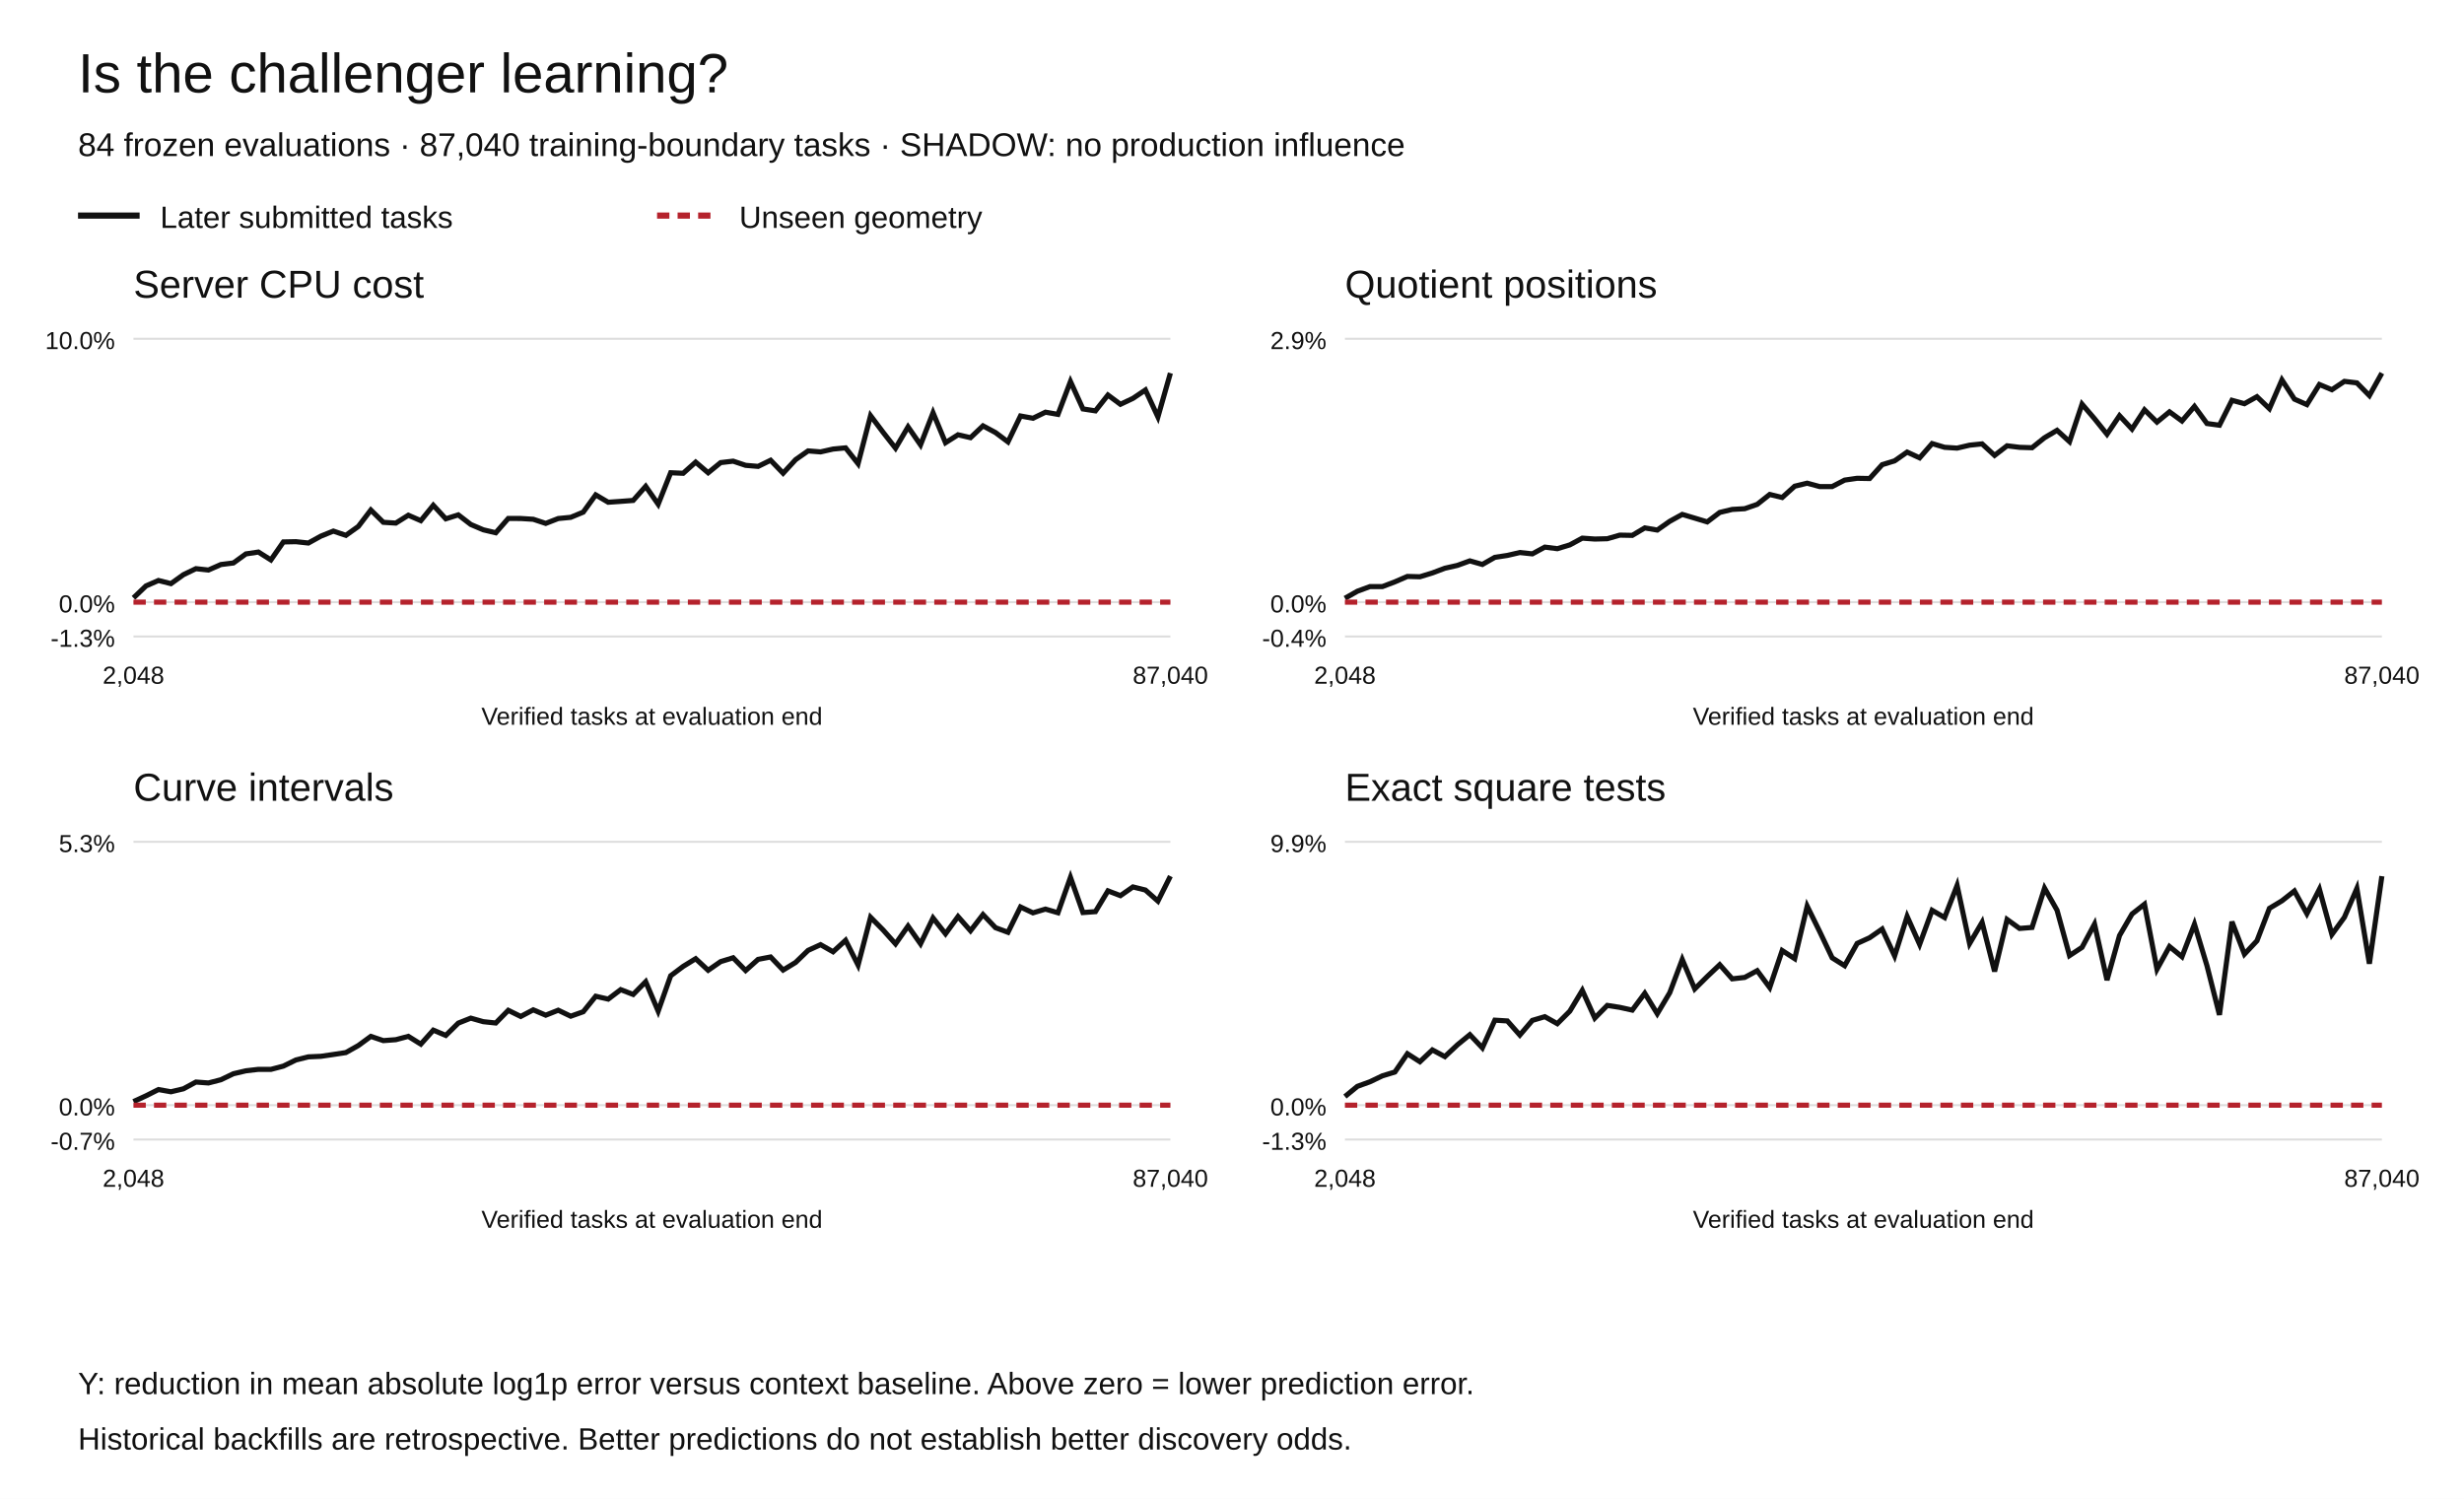
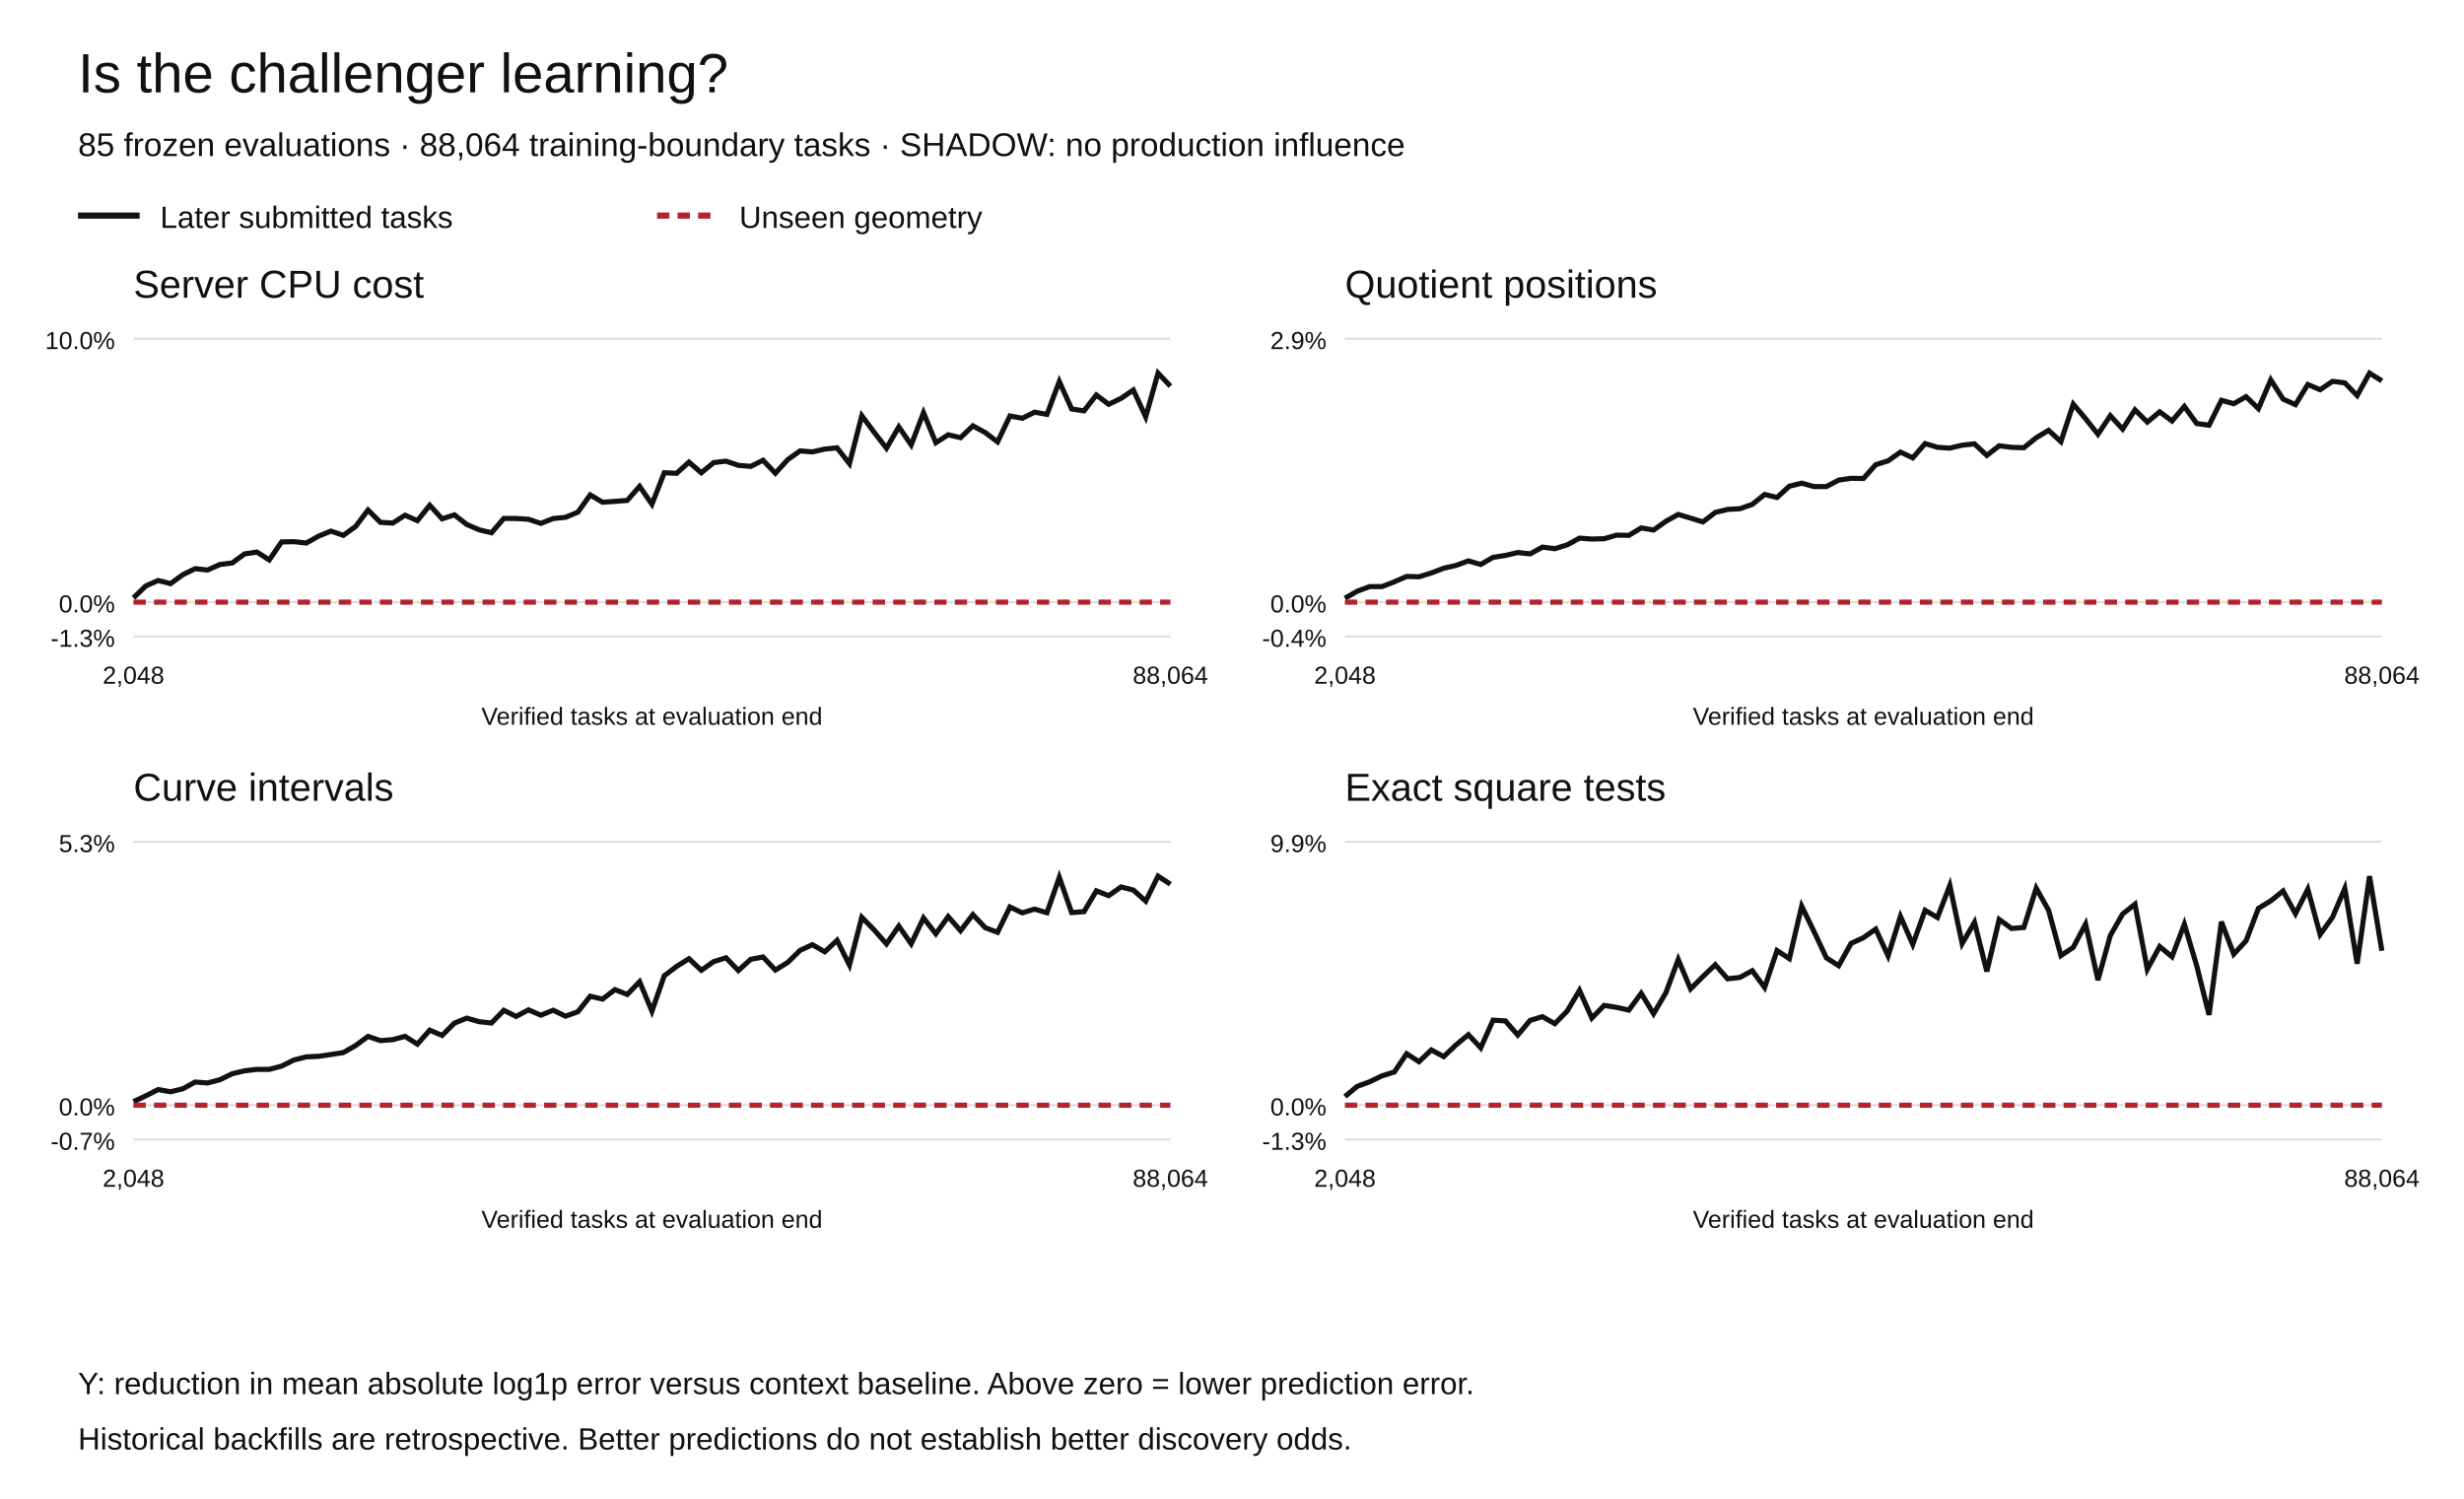
<svg xmlns="http://www.w3.org/2000/svg" width="1200" height="730" viewBox="0 0 1200 730" role="img" aria-labelledby="title desc">
  <rect width="1200" height="730" fill="white" />
  <g font-family="Arial,Helvetica,sans-serif" fill="#111">
    <text x="38" y="45" font-size="27">Is the challenger learning?</text>
-     <text x="38" y="76" font-size="16">84 frozen evaluations · 87,040 training-boundary tasks · SHADOW: no production influence</text>
+     <text x="38" y="76" font-size="16">85 frozen evaluations · 88,064 training-boundary tasks · SHADOW: no production influence</text>
    <path d="M38 105h30" stroke="#111" stroke-width="3" />
    <text x="78" y="111" font-size="15">Later submitted tasks</text>
    <path d="M320 105h30" stroke="#b5222c" stroke-width="3" stroke-dasharray="6 4" />
    <text x="360" y="111" font-size="15">Unseen geometry</text>
    <text x="65" y="145" font-size="19">Server CPU cost</text>
    <path d="M65 310.00h505" stroke="#ddd" />
    <text x="56" y="315.00" text-anchor="end" font-size="12">-1.3%</text>
    <path d="M65 293.27h505" stroke="#ddd" />
    <text x="56" y="298.27" text-anchor="end" font-size="12">0.0%</text>
    <path d="M65 165.00h505" stroke="#ddd" />
    <text x="56" y="170.00" text-anchor="end" font-size="12">10.0%</text>
-     <polyline points="65.00,291.20 71.08,285.38 77.17,282.72 83.25,284.26 89.34,279.89 95.42,276.97 101.51,277.63 107.59,274.95 113.67,274.19 119.76,269.78 125.84,268.87 131.93,272.71 138.01,263.95 144.10,263.82 150.18,264.48 156.27,261.12 162.35,258.66 168.43,260.74 174.52,256.40 180.60,248.40 186.69,254.39 192.77,254.77 198.86,250.94 204.94,253.58 211.02,246.09 217.11,252.69 223.19,250.76 229.28,255.44 235.36,258.04 241.45,259.48 247.53,252.51 253.61,252.53 259.70,252.91 265.78,254.92 271.87,252.55 277.95,251.96 284.04,249.44 290.12,241.03 296.20,244.61 302.29,244.19 308.37,243.73 314.46,236.86 320.54,245.58 326.63,230.24 332.71,230.51 338.80,225.08 344.88,230.26 350.96,225.31 357.05,224.60 363.13,226.64 369.22,227.15 375.30,224.17 381.39,230.48 387.47,223.87 393.55,219.61 399.64,220.09 405.72,218.71 411.81,218.13 417.89,225.83 423.98,202.45 430.06,210.53 436.14,218.29 442.23,207.91 448.31,216.68 454.40,201.03 460.48,215.62 466.57,211.76 472.65,213.16 478.73,207.41 484.82,210.67 490.90,215.22 496.99,202.60 503.07,203.71 509.16,200.75 515.24,201.82 521.33,185.81 527.41,199.17 533.49,200.11 539.58,192.40 545.66,196.91 551.75,194.03 557.83,189.94 563.92,203.06 570.00,181.73" fill="none" stroke="#111" stroke-width="2.5" stroke-dasharray="" />
-     <polyline points="65.00,293.27 71.08,293.27 77.17,293.27 83.25,293.27 89.34,293.27 95.42,293.27 101.51,293.27 107.59,293.27 113.67,293.27 119.76,293.27 125.84,293.27 131.93,293.27 138.01,293.27 144.10,293.27 150.18,293.27 156.27,293.27 162.35,293.27 168.43,293.27 174.52,293.27 180.60,293.27 186.69,293.27 192.77,293.27 198.86,293.27 204.94,293.27 211.02,293.27 217.11,293.27 223.19,293.27 229.28,293.27 235.36,293.27 241.45,293.27 247.53,293.27 253.61,293.27 259.70,293.27 265.78,293.27 271.87,293.27 277.95,293.27 284.04,293.27 290.12,293.27 296.20,293.27 302.29,293.27 308.37,293.27 314.46,293.27 320.54,293.27 326.63,293.27 332.71,293.27 338.80,293.27 344.88,293.27 350.96,293.27 357.05,293.27 363.13,293.27 369.22,293.27 375.30,293.27 381.39,293.27 387.47,293.27 393.55,293.27 399.64,293.27 405.72,293.27 411.81,293.27 417.89,293.27 423.98,293.27 430.06,293.27 436.14,293.27 442.23,293.27 448.31,293.27 454.40,293.27 460.48,293.27 466.57,293.27 472.65,293.27 478.73,293.27 484.82,293.27 490.90,293.27 496.99,293.27 503.07,293.27 509.16,293.27 515.24,293.27 521.33,293.27 527.41,293.27 533.49,293.27 539.58,293.27 545.66,293.27 551.75,293.27 557.83,293.27 563.92,293.27 570.00,293.27" fill="none" stroke="#b5222c" stroke-width="2.5" stroke-dasharray="6 4" />
+     <polyline points="65.00,291.20 71.01,285.38 77.02,282.72 83.04,284.26 89.05,279.89 95.06,276.97 101.07,277.63 107.08,274.95 113.10,274.19 119.11,269.78 125.12,268.87 131.13,272.71 137.14,263.95 143.15,263.82 149.17,264.48 155.18,261.12 161.19,258.66 167.20,260.74 173.21,256.40 179.23,248.40 185.24,254.39 191.25,254.77 197.26,250.94 203.27,253.58 209.29,246.09 215.30,252.69 221.31,250.76 227.32,255.44 233.33,258.04 239.35,259.48 245.36,252.51 251.37,252.53 257.38,252.91 263.39,254.92 269.40,252.55 275.42,251.96 281.43,249.44 287.44,241.03 293.45,244.61 299.46,244.19 305.48,243.73 311.49,236.86 317.50,245.58 323.51,230.24 329.52,230.51 335.54,225.08 341.55,230.26 347.56,225.31 353.57,224.60 359.58,226.64 365.60,227.15 371.61,224.17 377.62,230.48 383.63,223.87 389.64,219.61 395.65,220.09 401.67,218.71 407.68,218.13 413.69,225.83 419.70,202.45 425.71,210.53 431.73,218.29 437.74,207.91 443.75,216.68 449.76,201.03 455.77,215.62 461.79,211.76 467.80,213.16 473.81,207.41 479.82,210.67 485.83,215.22 491.85,202.60 497.86,203.71 503.87,200.75 509.88,201.82 515.89,185.81 521.90,199.17 527.92,200.11 533.93,192.40 539.94,196.91 545.95,194.03 551.96,189.94 557.98,203.06 563.99,181.73 570.00,188.07" fill="none" stroke="#111" stroke-width="2.5" stroke-dasharray="" />
+     <polyline points="65.00,293.27 71.01,293.27 77.02,293.27 83.04,293.27 89.05,293.27 95.06,293.27 101.07,293.27 107.08,293.27 113.10,293.27 119.11,293.27 125.12,293.27 131.13,293.27 137.14,293.27 143.15,293.27 149.17,293.27 155.18,293.27 161.19,293.27 167.20,293.27 173.21,293.27 179.23,293.27 185.24,293.27 191.25,293.27 197.26,293.27 203.27,293.27 209.29,293.27 215.30,293.27 221.31,293.27 227.32,293.27 233.33,293.27 239.35,293.27 245.36,293.27 251.37,293.27 257.38,293.27 263.39,293.27 269.40,293.27 275.42,293.27 281.43,293.27 287.44,293.27 293.45,293.27 299.46,293.27 305.48,293.27 311.49,293.27 317.50,293.27 323.51,293.27 329.52,293.27 335.54,293.27 341.55,293.27 347.56,293.27 353.57,293.27 359.58,293.27 365.60,293.27 371.61,293.27 377.62,293.27 383.63,293.27 389.64,293.27 395.65,293.27 401.67,293.27 407.68,293.27 413.69,293.27 419.70,293.27 425.71,293.27 431.73,293.27 437.74,293.27 443.75,293.27 449.76,293.27 455.77,293.27 461.79,293.27 467.80,293.27 473.81,293.27 479.82,293.27 485.83,293.27 491.85,293.27 497.86,293.27 503.87,293.27 509.88,293.27 515.89,293.27 521.90,293.27 527.92,293.27 533.93,293.27 539.94,293.27 545.95,293.27 551.96,293.27 557.98,293.27 563.99,293.27 570.00,293.27" fill="none" stroke="#b5222c" stroke-width="2.5" stroke-dasharray="6 4" />
    <text x="65.00" y="333" text-anchor="middle" font-size="12">2,048</text>
-     <text x="570.00" y="333" text-anchor="middle" font-size="12">87,040</text>
+     <text x="570.00" y="333" text-anchor="middle" font-size="12">88,064</text>
    <text x="317.5" y="353" text-anchor="middle" font-size="12">Verified tasks at evaluation end</text>
    <text x="655" y="145" font-size="19">Quotient positions</text>
    <path d="M655 310.00h505" stroke="#ddd" />
    <text x="646" y="315.00" text-anchor="end" font-size="12">-0.4%</text>
    <path d="M655 293.27h505" stroke="#ddd" />
    <text x="646" y="298.27" text-anchor="end" font-size="12">0.0%</text>
    <path d="M655 165.00h505" stroke="#ddd" />
    <text x="646" y="170.00" text-anchor="end" font-size="12">2.9%</text>
-     <polyline points="655.00,291.40 661.08,287.95 667.17,285.70 673.25,285.69 679.34,283.38 685.42,280.75 691.51,280.91 697.59,279.05 703.67,276.76 709.76,275.38 715.84,273.17 721.93,274.91 728.01,271.45 734.10,270.52 740.18,269.11 746.27,269.76 752.35,266.47 758.43,267.24 764.52,265.39 770.60,262.10 776.69,262.54 782.77,262.38 788.86,260.63 794.94,260.75 801.02,257.12 807.11,258.16 813.19,253.90 819.28,250.54 825.36,252.35 831.45,254.19 837.53,249.58 843.61,248.11 849.70,247.76 855.78,245.65 861.87,240.83 867.95,242.30 874.04,236.81 880.12,235.33 886.20,236.98 892.29,236.98 898.37,233.83 904.46,232.95 910.54,233.06 916.63,226.32 922.71,224.45 928.80,220.19 934.88,222.99 940.96,216.04 947.05,217.86 953.13,218.25 959.22,216.82 965.30,216.19 971.39,221.80 977.47,217.12 983.55,217.87 989.64,218.06 995.72,213.18 1001.81,209.59 1007.89,215.11 1013.98,196.83 1020.06,203.93 1026.14,211.50 1032.23,202.46 1038.31,208.97 1044.40,199.60 1050.48,205.58 1056.57,200.58 1062.65,205.04 1068.73,197.94 1074.82,206.27 1080.90,207.10 1086.99,194.96 1093.07,196.62 1099.16,193.21 1105.24,199.03 1111.33,185.03 1117.41,194.39 1123.49,197.07 1129.58,187.27 1135.66,189.81 1141.75,185.74 1147.83,186.47 1153.92,192.66 1160.00,181.73" fill="none" stroke="#111" stroke-width="2.5" stroke-dasharray="" />
-     <polyline points="655.00,293.27 661.08,293.27 667.17,293.27 673.25,293.27 679.34,293.27 685.42,293.27 691.51,293.27 697.59,293.27 703.67,293.27 709.76,293.27 715.84,293.27 721.93,293.27 728.01,293.27 734.10,293.27 740.18,293.27 746.27,293.27 752.35,293.27 758.43,293.27 764.52,293.27 770.60,293.27 776.69,293.27 782.77,293.27 788.86,293.27 794.94,293.27 801.02,293.27 807.11,293.27 813.19,293.27 819.28,293.27 825.36,293.27 831.45,293.27 837.53,293.27 843.61,293.27 849.70,293.27 855.78,293.27 861.87,293.27 867.95,293.27 874.04,293.27 880.12,293.27 886.20,293.27 892.29,293.27 898.37,293.27 904.46,293.27 910.54,293.27 916.63,293.27 922.71,293.27 928.80,293.27 934.88,293.27 940.96,293.27 947.05,293.27 953.13,293.27 959.22,293.27 965.30,293.27 971.39,293.27 977.47,293.27 983.55,293.27 989.64,293.27 995.72,293.27 1001.81,293.27 1007.89,293.27 1013.98,293.27 1020.06,293.27 1026.14,293.27 1032.23,293.27 1038.31,293.27 1044.40,293.27 1050.48,293.27 1056.57,293.27 1062.65,293.27 1068.73,293.27 1074.82,293.27 1080.90,293.27 1086.99,293.27 1093.07,293.27 1099.16,293.27 1105.24,293.27 1111.33,293.27 1117.41,293.27 1123.49,293.27 1129.58,293.27 1135.66,293.27 1141.75,293.27 1147.83,293.27 1153.92,293.27 1160.00,293.27" fill="none" stroke="#b5222c" stroke-width="2.5" stroke-dasharray="6 4" />
+     <polyline points="655.00,291.40 661.01,287.95 667.02,285.70 673.04,285.69 679.05,283.38 685.06,280.75 691.07,280.91 697.08,279.05 703.10,276.76 709.11,275.38 715.12,273.17 721.13,274.91 727.14,271.45 733.15,270.52 739.17,269.11 745.18,269.76 751.19,266.47 757.20,267.24 763.21,265.39 769.23,262.10 775.24,262.54 781.25,262.38 787.26,260.63 793.27,260.75 799.29,257.12 805.30,258.16 811.31,253.90 817.32,250.54 823.33,252.35 829.35,254.19 835.36,249.58 841.37,248.11 847.38,247.76 853.39,245.65 859.40,240.83 865.42,242.30 871.43,236.81 877.44,235.33 883.45,236.98 889.46,236.98 895.48,233.83 901.49,232.95 907.50,233.06 913.51,226.32 919.52,224.45 925.54,220.19 931.55,222.99 937.56,216.04 943.57,217.86 949.58,218.25 955.60,216.82 961.61,216.19 967.62,221.80 973.63,217.12 979.64,217.87 985.65,218.06 991.67,213.18 997.68,209.59 1003.69,215.11 1009.70,196.83 1015.71,203.93 1021.73,211.50 1027.74,202.46 1033.75,208.97 1039.76,199.60 1045.77,205.58 1051.79,200.58 1057.80,205.04 1063.81,197.94 1069.82,206.27 1075.83,207.10 1081.85,194.96 1087.86,196.62 1093.87,193.21 1099.88,199.03 1105.89,185.03 1111.90,194.39 1117.92,197.07 1123.93,187.27 1129.94,189.81 1135.95,185.74 1141.96,186.47 1147.98,192.66 1153.99,181.73 1160.00,185.50" fill="none" stroke="#111" stroke-width="2.5" stroke-dasharray="" />
+     <polyline points="655.00,293.27 661.01,293.27 667.02,293.27 673.04,293.27 679.05,293.27 685.06,293.27 691.07,293.27 697.08,293.27 703.10,293.27 709.11,293.27 715.12,293.27 721.13,293.27 727.14,293.27 733.15,293.27 739.17,293.27 745.18,293.27 751.19,293.27 757.20,293.27 763.21,293.27 769.23,293.27 775.24,293.27 781.25,293.27 787.26,293.27 793.27,293.27 799.29,293.27 805.30,293.27 811.31,293.27 817.32,293.27 823.33,293.27 829.35,293.27 835.36,293.27 841.37,293.27 847.38,293.27 853.39,293.27 859.40,293.27 865.42,293.27 871.43,293.27 877.44,293.27 883.45,293.27 889.46,293.27 895.48,293.27 901.49,293.27 907.50,293.27 913.51,293.27 919.52,293.27 925.54,293.27 931.55,293.27 937.56,293.27 943.57,293.27 949.58,293.27 955.60,293.27 961.61,293.27 967.62,293.27 973.63,293.27 979.64,293.27 985.65,293.27 991.67,293.27 997.68,293.27 1003.69,293.27 1009.70,293.27 1015.71,293.27 1021.73,293.27 1027.74,293.27 1033.75,293.27 1039.76,293.27 1045.77,293.27 1051.79,293.27 1057.80,293.27 1063.81,293.27 1069.82,293.27 1075.83,293.27 1081.85,293.27 1087.86,293.27 1093.87,293.27 1099.88,293.27 1105.89,293.27 1111.90,293.27 1117.92,293.27 1123.93,293.27 1129.94,293.27 1135.95,293.27 1141.96,293.27 1147.98,293.27 1153.99,293.27 1160.00,293.27" fill="none" stroke="#b5222c" stroke-width="2.5" stroke-dasharray="6 4" />
    <text x="655.00" y="333" text-anchor="middle" font-size="12">2,048</text>
-     <text x="1160.00" y="333" text-anchor="middle" font-size="12">87,040</text>
+     <text x="1160.00" y="333" text-anchor="middle" font-size="12">88,064</text>
    <text x="907.5" y="353" text-anchor="middle" font-size="12">Verified tasks at evaluation end</text>
    <text x="65" y="390" font-size="19">Curve intervals</text>
    <path d="M65 555.00h505" stroke="#ddd" />
    <text x="56" y="560.00" text-anchor="end" font-size="12">-0.7%</text>
    <path d="M65 538.27h505" stroke="#ddd" />
    <text x="56" y="543.27" text-anchor="end" font-size="12">0.0%</text>
    <path d="M65 410.00h505" stroke="#ddd" />
    <text x="56" y="415.00" text-anchor="end" font-size="12">5.3%</text>
-     <polyline points="65.00,536.53 71.08,533.72 77.17,530.66 83.25,531.74 89.34,530.29 95.42,527.00 101.51,527.45 107.59,525.88 113.67,522.96 119.76,521.53 125.84,520.82 131.93,520.84 138.01,519.24 144.10,516.26 150.18,514.74 156.27,514.47 162.35,513.58 168.43,512.65 174.52,509.22 180.60,504.77 186.69,506.83 192.77,506.37 198.86,504.75 204.94,508.54 211.02,501.73 217.11,504.29 223.19,498.30 229.28,495.88 235.36,497.60 241.45,498.25 247.53,492.07 253.61,495.05 259.70,491.84 265.78,494.44 271.87,492.02 277.95,494.93 284.04,492.77 290.12,485.23 296.20,486.61 302.29,482.00 308.37,484.34 314.46,478.14 320.54,492.49 326.63,475.24 332.71,470.68 338.80,466.93 344.88,472.57 350.96,468.35 357.05,466.48 363.13,472.69 369.22,467.24 375.30,466.09 381.39,472.46 387.47,468.75 393.55,462.88 399.64,460.10 405.72,463.56 411.81,457.97 417.89,470.04 423.98,446.75 430.06,452.91 436.14,459.71 442.23,451.04 448.31,459.69 454.40,447.09 460.48,454.80 466.57,446.41 472.65,453.32 478.73,445.44 484.82,451.83 490.90,454.07 496.99,441.74 503.07,444.59 509.16,442.77 515.24,444.55 521.33,427.32 527.41,444.45 533.49,444.01 539.58,433.89 545.66,436.22 551.75,431.98 557.83,433.49 563.92,438.88 570.00,426.73" fill="none" stroke="#111" stroke-width="2.5" stroke-dasharray="" />
-     <polyline points="65.00,538.27 71.08,538.27 77.17,538.27 83.25,538.27 89.34,538.27 95.42,538.27 101.51,538.27 107.59,538.27 113.67,538.27 119.76,538.27 125.84,538.27 131.93,538.27 138.01,538.27 144.10,538.27 150.18,538.27 156.27,538.27 162.35,538.27 168.43,538.27 174.52,538.27 180.60,538.27 186.69,538.27 192.77,538.27 198.86,538.27 204.94,538.27 211.02,538.27 217.11,538.27 223.19,538.27 229.28,538.27 235.36,538.27 241.45,538.27 247.53,538.27 253.61,538.27 259.70,538.27 265.78,538.27 271.87,538.27 277.95,538.27 284.04,538.27 290.12,538.27 296.20,538.27 302.29,538.27 308.37,538.27 314.46,538.27 320.54,538.27 326.63,538.27 332.71,538.27 338.80,538.27 344.88,538.27 350.96,538.27 357.05,538.27 363.13,538.27 369.22,538.27 375.30,538.27 381.39,538.27 387.47,538.27 393.55,538.27 399.64,538.27 405.72,538.27 411.81,538.27 417.89,538.27 423.98,538.27 430.06,538.27 436.14,538.27 442.23,538.27 448.31,538.27 454.40,538.27 460.48,538.27 466.57,538.27 472.65,538.27 478.73,538.27 484.82,538.27 490.90,538.27 496.99,538.27 503.07,538.27 509.16,538.27 515.24,538.27 521.33,538.27 527.41,538.27 533.49,538.27 539.58,538.27 545.66,538.27 551.75,538.27 557.83,538.27 563.92,538.27 570.00,538.27" fill="none" stroke="#b5222c" stroke-width="2.5" stroke-dasharray="6 4" />
+     <polyline points="65.00,536.53 71.01,533.72 77.02,530.66 83.04,531.74 89.05,530.29 95.06,527.00 101.07,527.45 107.08,525.88 113.10,522.96 119.11,521.53 125.12,520.82 131.13,520.84 137.14,519.24 143.15,516.26 149.17,514.74 155.18,514.47 161.19,513.58 167.20,512.65 173.21,509.22 179.23,504.77 185.24,506.83 191.25,506.37 197.26,504.75 203.27,508.54 209.29,501.73 215.30,504.29 221.31,498.30 227.32,495.88 233.33,497.60 239.35,498.25 245.36,492.07 251.37,495.05 257.38,491.84 263.39,494.44 269.40,492.02 275.42,494.93 281.43,492.77 287.44,485.23 293.45,486.61 299.46,482.00 305.48,484.34 311.49,478.14 317.50,492.49 323.51,475.24 329.52,470.68 335.54,466.93 341.55,472.57 347.56,468.35 353.57,466.48 359.58,472.69 365.60,467.24 371.61,466.09 377.62,472.46 383.63,468.75 389.64,462.88 395.65,460.10 401.67,463.56 407.68,457.97 413.69,470.04 419.70,446.75 425.71,452.91 431.73,459.71 437.74,451.04 443.75,459.69 449.76,447.09 455.77,454.80 461.79,446.41 467.80,453.32 473.81,445.44 479.82,451.83 485.83,454.07 491.85,441.74 497.86,444.59 503.87,442.77 509.88,444.55 515.89,427.32 521.90,444.45 527.92,444.01 533.93,433.89 539.94,436.22 545.95,431.98 551.96,433.49 557.98,438.88 563.99,426.73 570.00,430.66" fill="none" stroke="#111" stroke-width="2.5" stroke-dasharray="" />
+     <polyline points="65.00,538.27 71.01,538.27 77.02,538.27 83.04,538.27 89.05,538.27 95.06,538.27 101.07,538.27 107.08,538.27 113.10,538.27 119.11,538.27 125.12,538.27 131.13,538.27 137.14,538.27 143.15,538.27 149.17,538.27 155.18,538.27 161.19,538.27 167.20,538.27 173.21,538.27 179.23,538.27 185.24,538.27 191.25,538.27 197.26,538.27 203.27,538.27 209.29,538.27 215.30,538.27 221.31,538.27 227.32,538.27 233.33,538.27 239.35,538.27 245.36,538.27 251.37,538.27 257.38,538.27 263.39,538.27 269.40,538.27 275.42,538.27 281.43,538.27 287.44,538.27 293.45,538.27 299.46,538.27 305.48,538.27 311.49,538.27 317.50,538.27 323.51,538.27 329.52,538.27 335.54,538.27 341.55,538.27 347.56,538.27 353.57,538.27 359.58,538.27 365.60,538.27 371.61,538.27 377.62,538.27 383.63,538.27 389.64,538.27 395.65,538.27 401.67,538.27 407.68,538.27 413.69,538.27 419.70,538.27 425.71,538.27 431.73,538.27 437.74,538.27 443.75,538.27 449.76,538.27 455.77,538.27 461.79,538.27 467.80,538.27 473.81,538.27 479.82,538.27 485.83,538.27 491.85,538.27 497.86,538.27 503.87,538.27 509.88,538.27 515.89,538.27 521.90,538.27 527.92,538.27 533.93,538.27 539.94,538.27 545.95,538.27 551.96,538.27 557.98,538.27 563.99,538.27 570.00,538.27" fill="none" stroke="#b5222c" stroke-width="2.5" stroke-dasharray="6 4" />
    <text x="65.00" y="578" text-anchor="middle" font-size="12">2,048</text>
-     <text x="570.00" y="578" text-anchor="middle" font-size="12">87,040</text>
+     <text x="570.00" y="578" text-anchor="middle" font-size="12">88,064</text>
    <text x="317.5" y="598" text-anchor="middle" font-size="12">Verified tasks at evaluation end</text>
    <text x="655" y="390" font-size="19">Exact square tests</text>
    <path d="M655 555.00h505" stroke="#ddd" />
    <text x="646" y="560.00" text-anchor="end" font-size="12">-1.3%</text>
    <path d="M655 538.27h505" stroke="#ddd" />
    <text x="646" y="543.27" text-anchor="end" font-size="12">0.0%</text>
    <path d="M655 410.00h505" stroke="#ddd" />
    <text x="646" y="415.00" text-anchor="end" font-size="12">9.9%</text>
-     <polyline points="655.00,534.07 661.08,529.09 667.17,526.88 673.25,523.98 679.34,522.12 685.42,513.22 691.51,517.11 697.59,511.36 703.67,514.62 709.76,508.90 715.84,503.93 721.93,510.36 728.01,496.87 734.10,497.24 740.18,504.12 746.27,496.97 752.35,495.17 758.43,498.58 764.52,492.49 770.60,482.36 776.69,495.85 782.77,489.68 788.86,490.63 794.94,491.97 801.02,483.77 807.11,493.73 813.19,483.50 819.28,467.31 825.36,481.65 831.45,475.61 837.53,469.86 843.61,476.74 849.70,476.05 855.78,472.76 861.87,480.98 867.95,462.96 874.04,466.90 880.12,441.34 886.20,453.70 892.29,466.51 898.37,470.33 904.46,459.49 910.54,456.72 916.63,452.49 922.71,465.58 928.80,446.34 934.88,459.97 940.96,443.36 947.05,446.88 953.13,431.25 959.22,459.56 965.30,449.21 971.39,473.14 977.47,447.82 983.55,452.19 989.64,451.71 995.72,432.58 1001.81,443.33 1007.89,465.41 1013.98,461.41 1020.06,450.08 1026.14,477.36 1032.23,455.66 1038.31,445.17 1044.40,440.39 1050.48,472.08 1056.57,461.01 1062.65,465.97 1068.73,450.13 1074.82,470.34 1080.90,494.29 1086.99,448.91 1093.07,464.71 1099.16,458.22 1105.24,442.40 1111.33,438.74 1117.41,433.95 1123.49,445.01 1129.58,433.09 1135.66,455.14 1141.75,446.76 1147.83,432.70 1153.92,469.37 1160.00,426.73" fill="none" stroke="#111" stroke-width="2.5" stroke-dasharray="" />
-     <polyline points="655.00,538.27 661.08,538.27 667.17,538.27 673.25,538.27 679.34,538.27 685.42,538.27 691.51,538.27 697.59,538.27 703.67,538.27 709.76,538.27 715.84,538.27 721.93,538.27 728.01,538.27 734.10,538.27 740.18,538.27 746.27,538.27 752.35,538.27 758.43,538.27 764.52,538.27 770.60,538.27 776.69,538.27 782.77,538.27 788.86,538.27 794.94,538.27 801.02,538.27 807.11,538.27 813.19,538.27 819.28,538.27 825.36,538.27 831.45,538.27 837.53,538.27 843.61,538.27 849.70,538.27 855.78,538.27 861.87,538.27 867.95,538.27 874.04,538.27 880.12,538.27 886.20,538.27 892.29,538.27 898.37,538.27 904.46,538.27 910.54,538.27 916.63,538.27 922.71,538.27 928.80,538.27 934.88,538.27 940.96,538.27 947.05,538.27 953.13,538.27 959.22,538.27 965.30,538.27 971.39,538.27 977.47,538.27 983.55,538.27 989.64,538.27 995.72,538.27 1001.81,538.27 1007.89,538.27 1013.98,538.27 1020.06,538.27 1026.14,538.27 1032.23,538.27 1038.31,538.27 1044.40,538.27 1050.48,538.27 1056.57,538.27 1062.65,538.27 1068.73,538.27 1074.82,538.27 1080.90,538.27 1086.99,538.27 1093.07,538.27 1099.16,538.27 1105.24,538.27 1111.33,538.27 1117.41,538.27 1123.49,538.27 1129.58,538.27 1135.66,538.27 1141.75,538.27 1147.83,538.27 1153.92,538.27 1160.00,538.27" fill="none" stroke="#b5222c" stroke-width="2.5" stroke-dasharray="6 4" />
+     <polyline points="655.00,534.07 661.01,529.09 667.02,526.88 673.04,523.98 679.05,522.12 685.06,513.22 691.07,517.11 697.08,511.36 703.10,514.62 709.11,508.90 715.12,503.93 721.13,510.36 727.14,496.87 733.15,497.24 739.17,504.12 745.18,496.97 751.19,495.17 757.20,498.58 763.21,492.49 769.23,482.36 775.24,495.85 781.25,489.68 787.26,490.63 793.27,491.97 799.29,483.77 805.30,493.73 811.31,483.50 817.32,467.31 823.33,481.65 829.35,475.61 835.36,469.86 841.37,476.74 847.38,476.05 853.39,472.76 859.40,480.98 865.42,462.96 871.43,466.90 877.44,441.34 883.45,453.70 889.46,466.51 895.48,470.33 901.49,459.49 907.50,456.72 913.51,452.49 919.52,465.58 925.54,446.34 931.55,459.97 937.56,443.36 943.57,446.88 949.58,431.25 955.60,459.56 961.61,449.21 967.62,473.14 973.63,447.82 979.64,452.19 985.65,451.71 991.67,432.58 997.68,443.33 1003.69,465.41 1009.70,461.41 1015.71,450.08 1021.73,477.36 1027.74,455.66 1033.75,445.17 1039.76,440.39 1045.77,472.08 1051.79,461.01 1057.80,465.97 1063.81,450.13 1069.82,470.34 1075.83,494.29 1081.85,448.91 1087.86,464.71 1093.87,458.22 1099.88,442.40 1105.89,438.74 1111.90,433.95 1117.92,445.01 1123.93,433.09 1129.94,455.14 1135.95,446.76 1141.96,432.70 1147.98,469.37 1153.99,426.73 1160.00,463.07" fill="none" stroke="#111" stroke-width="2.5" stroke-dasharray="" />
+     <polyline points="655.00,538.27 661.01,538.27 667.02,538.27 673.04,538.27 679.05,538.27 685.06,538.27 691.07,538.27 697.08,538.27 703.10,538.27 709.11,538.27 715.12,538.27 721.13,538.27 727.14,538.27 733.15,538.27 739.17,538.27 745.18,538.27 751.19,538.27 757.20,538.27 763.21,538.27 769.23,538.27 775.24,538.27 781.25,538.27 787.26,538.27 793.27,538.27 799.29,538.27 805.30,538.27 811.31,538.27 817.32,538.27 823.33,538.27 829.35,538.27 835.36,538.27 841.37,538.27 847.38,538.27 853.39,538.27 859.40,538.27 865.42,538.27 871.43,538.27 877.44,538.27 883.45,538.27 889.46,538.27 895.48,538.27 901.49,538.27 907.50,538.27 913.51,538.27 919.52,538.27 925.54,538.27 931.55,538.27 937.56,538.27 943.57,538.27 949.58,538.27 955.60,538.27 961.61,538.27 967.62,538.27 973.63,538.27 979.64,538.27 985.65,538.27 991.67,538.27 997.68,538.27 1003.69,538.27 1009.70,538.27 1015.71,538.27 1021.73,538.27 1027.74,538.27 1033.75,538.27 1039.76,538.27 1045.77,538.27 1051.79,538.27 1057.80,538.27 1063.81,538.27 1069.82,538.27 1075.83,538.27 1081.85,538.27 1087.86,538.27 1093.87,538.27 1099.88,538.27 1105.89,538.27 1111.90,538.27 1117.92,538.27 1123.93,538.27 1129.94,538.27 1135.95,538.27 1141.96,538.27 1147.98,538.27 1153.99,538.27 1160.00,538.27" fill="none" stroke="#b5222c" stroke-width="2.5" stroke-dasharray="6 4" />
    <text x="655.00" y="578" text-anchor="middle" font-size="12">2,048</text>
-     <text x="1160.00" y="578" text-anchor="middle" font-size="12">87,040</text>
+     <text x="1160.00" y="578" text-anchor="middle" font-size="12">88,064</text>
    <text x="907.5" y="598" text-anchor="middle" font-size="12">Verified tasks at evaluation end</text>
    <text x="38" y="679" font-size="15">Y: reduction in mean absolute log1p error versus context baseline. Above zero = lower prediction error.</text>
    <text x="38" y="706" font-size="15">Historical backfills are retrospective. Better predictions do not establish better discovery odds.</text>
  </g>
</svg>
